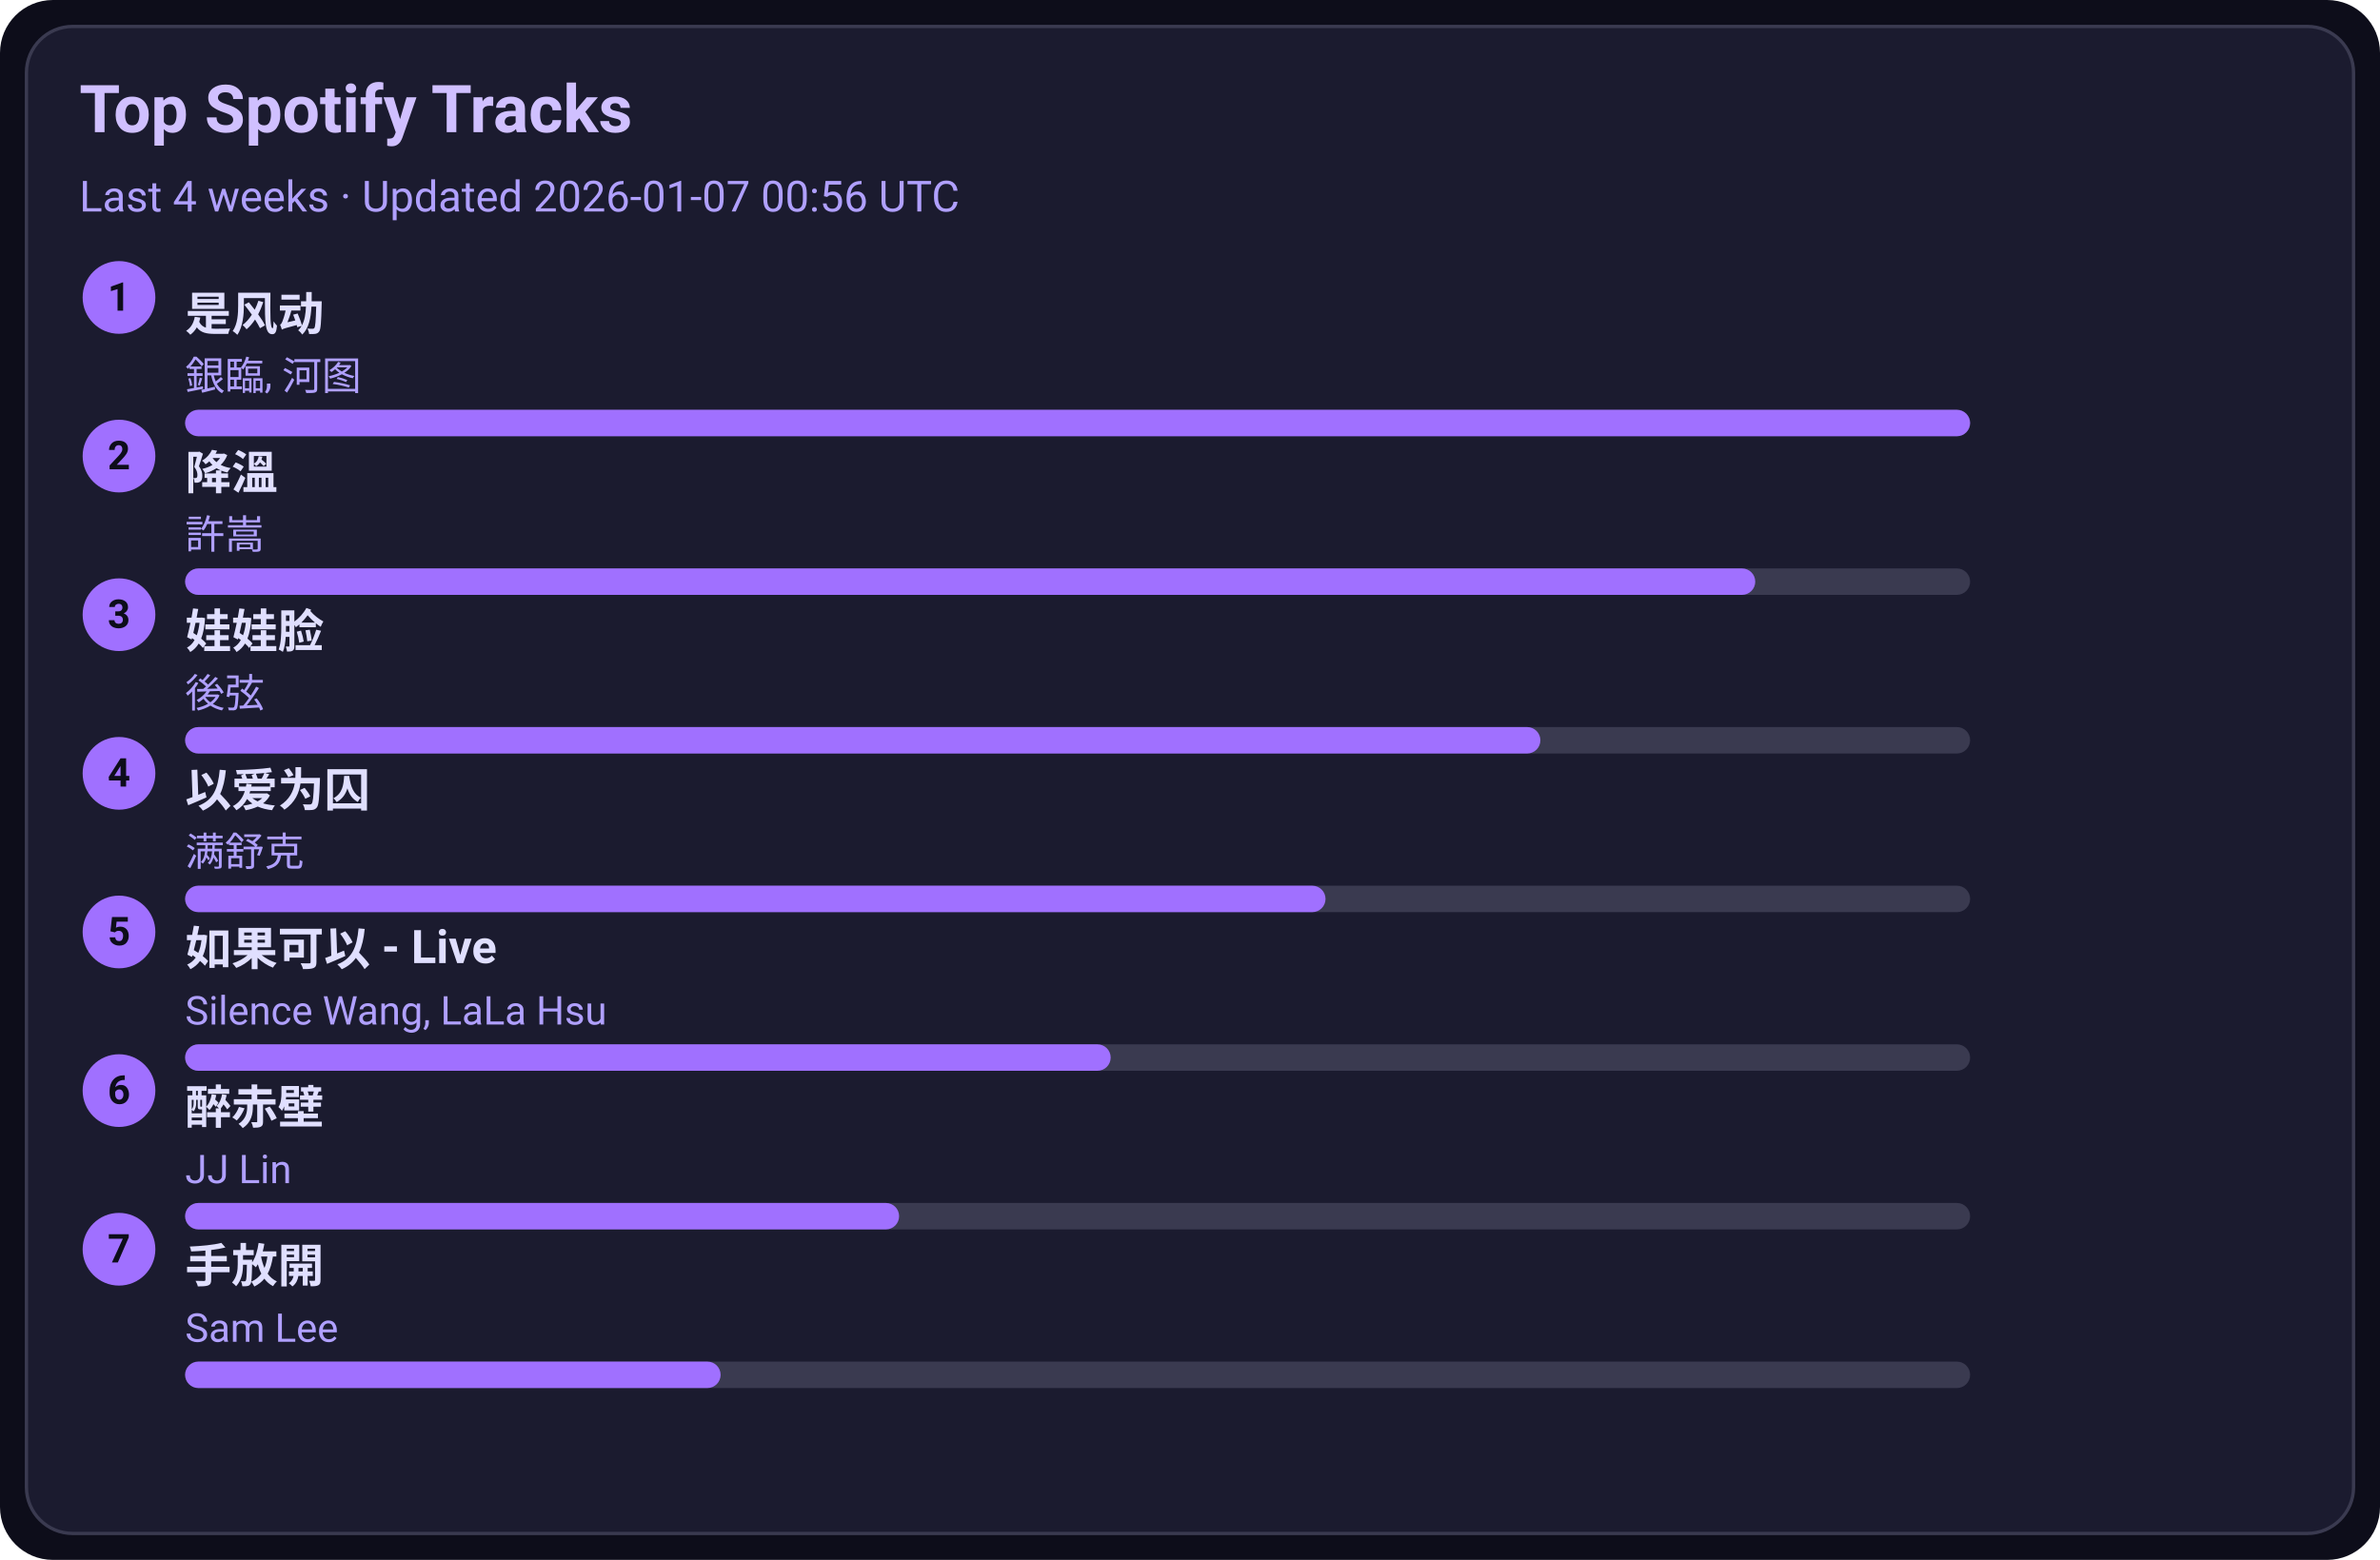
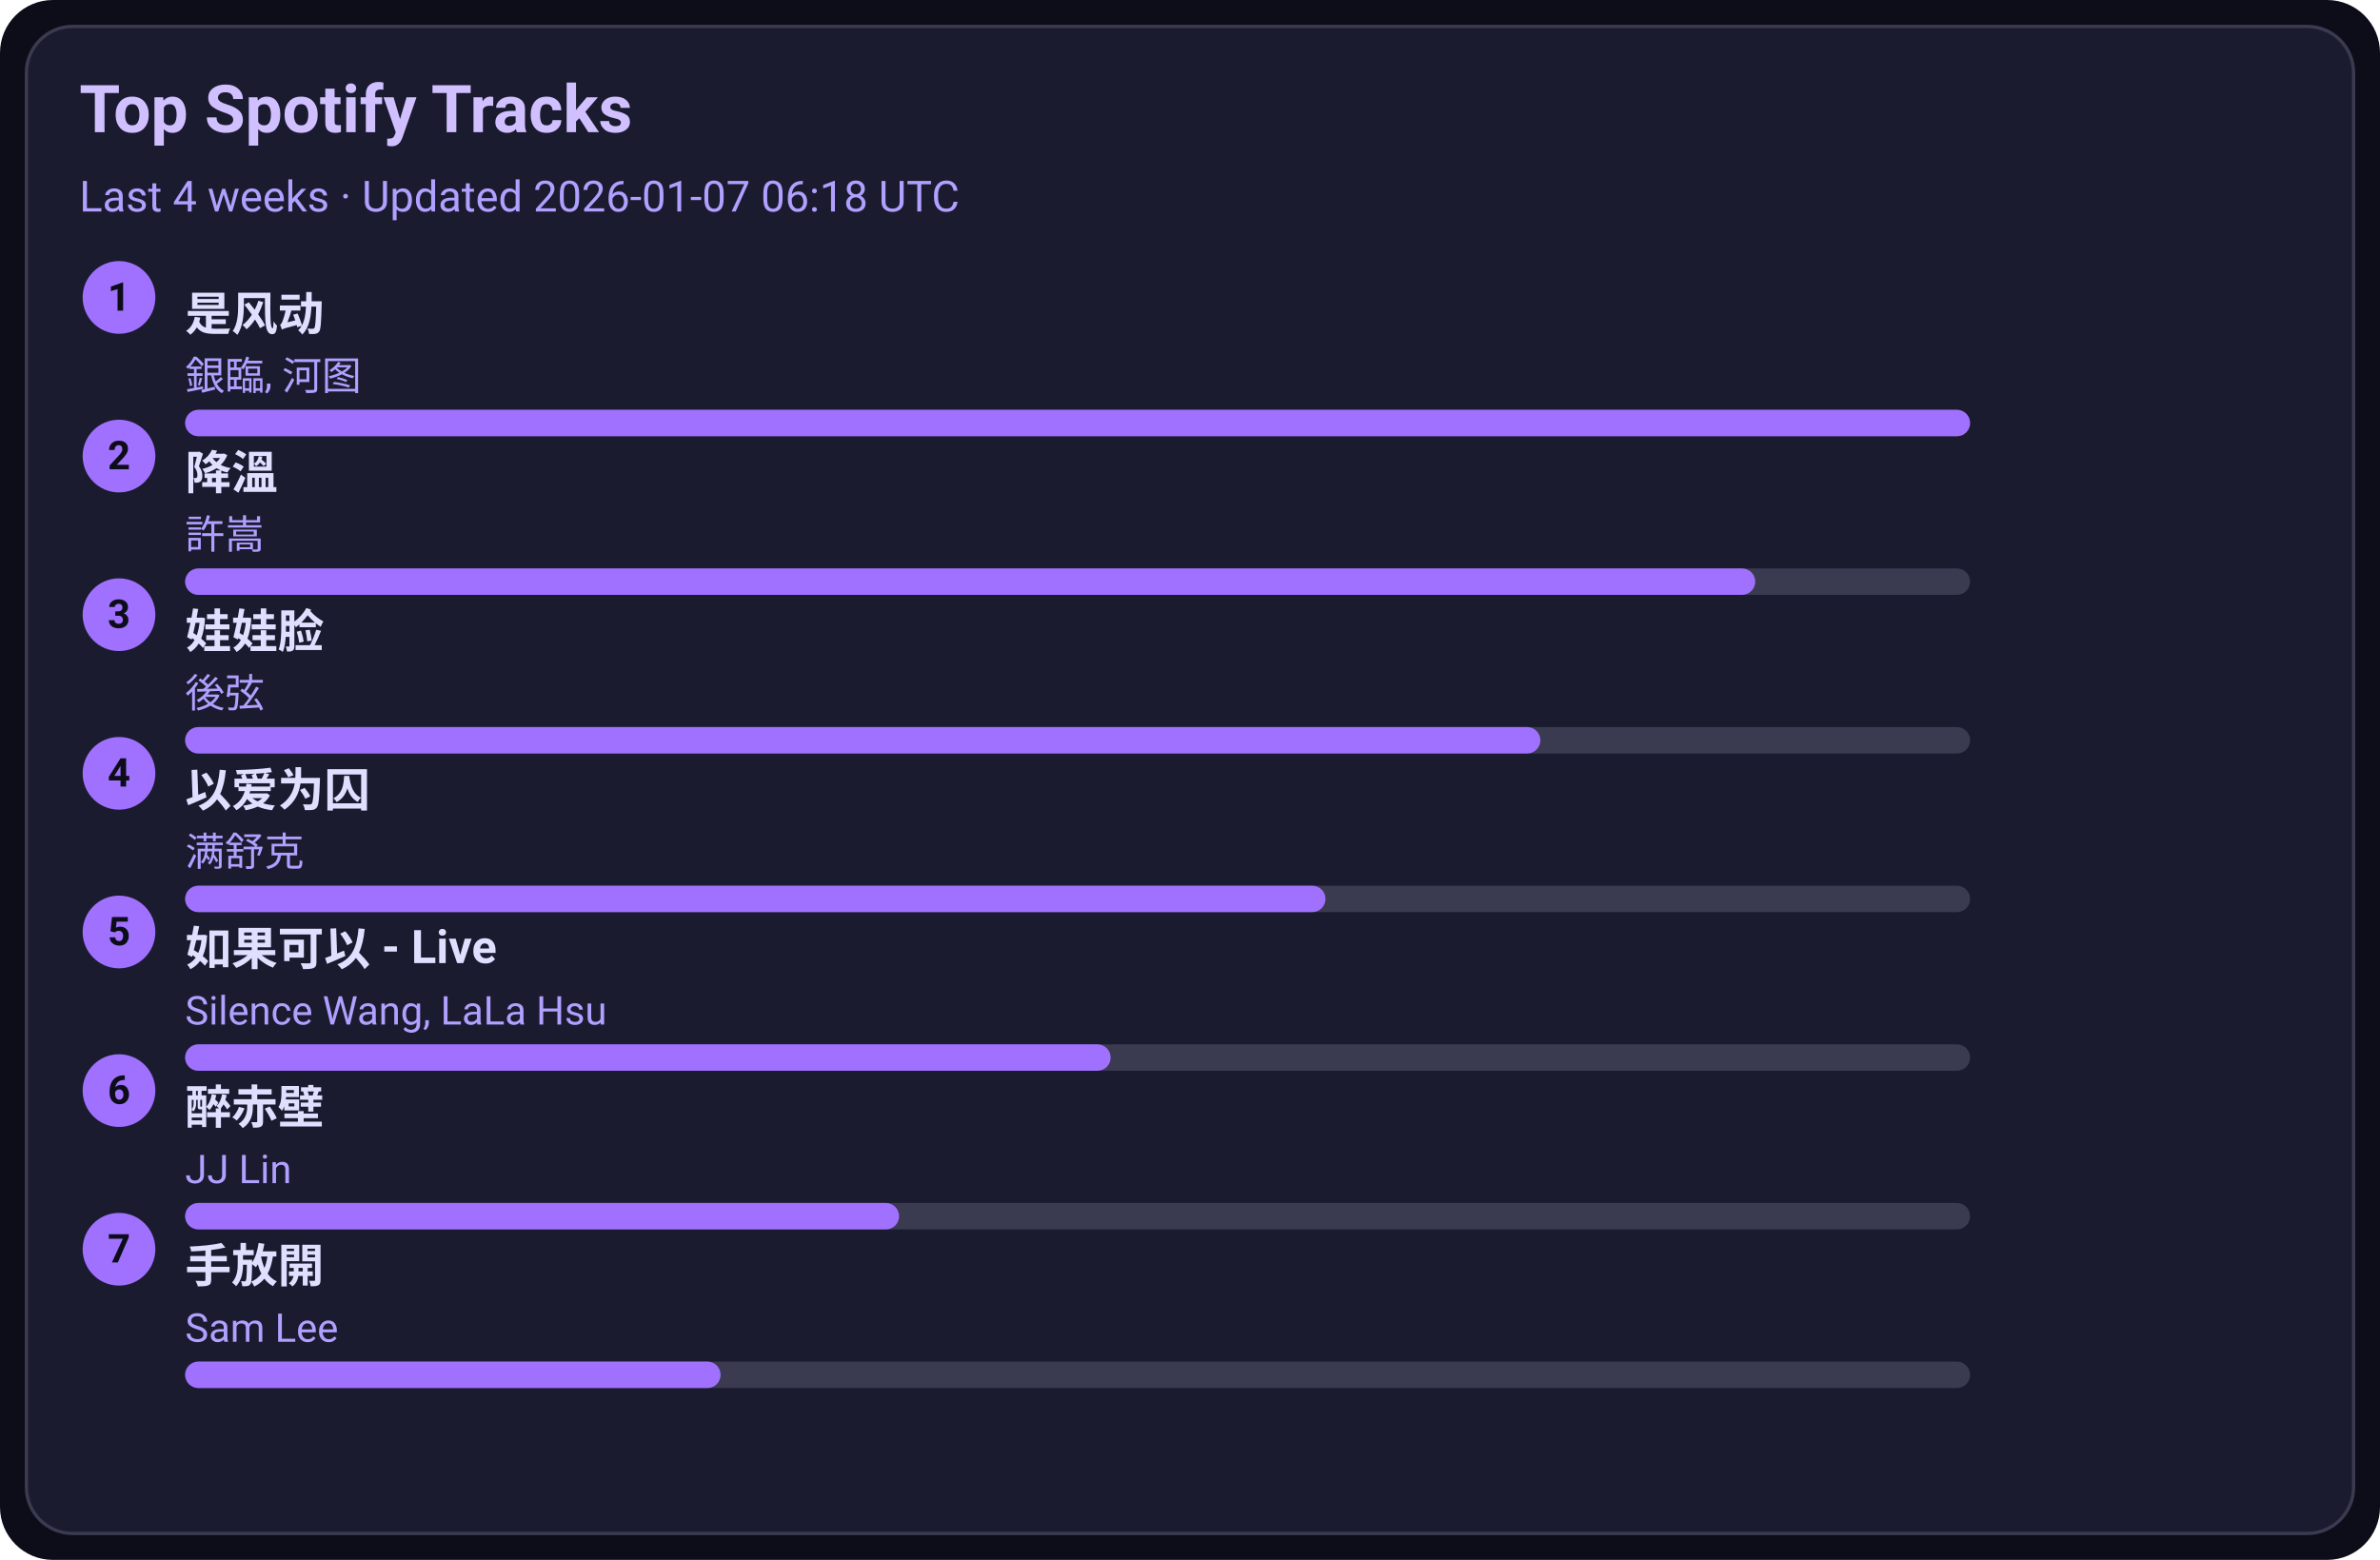
<svg xmlns="http://www.w3.org/2000/svg" width="720" height="472" viewBox="0 0 720 472">
  <style>text{font-family:-apple-system,BlinkMacSystemFont,Segoe UI,Roboto,Ubuntu,Helvetica Neue,Arial,Noto Sans,sans-serif}</style>
  <rect width="720" height="472" rx="16" fill="#0d0d1a" />
  <rect x="8" y="8" width="704" height="456" rx="14" fill="#1b1b2f" stroke="#3a3a50" />
  <text x="24" y="40" font-size="20" fill="#d0c0ff" font-weight="600">Top Spotify Tracks</text>
-   <text x="24" y="64" font-size="13" fill="#b0a0ff">Last 4 weeks · Updated 2026-01-07 00:56 UTC</text>
+   <text x="24" y="64" font-size="13" fill="#b0a0ff">Last 4 weeks · Updated 2026-01-07 06:18 UTC</text>
  <circle cx="36" cy="90" r="11" fill="#a070ff" />
  <text x="36" y="94" text-anchor="middle" font-size="12" fill="#0d0d1a" font-weight="700">1</text>
  <a href="https://open.spotify.com/track/3lePQ8c4jq7bTePsXEmslh" target="_blank" rel="noopener noreferrer">
    <text x="56" y="100" font-size="14" fill="#e0dfff" font-weight="600">是风动</text>
  </a>
  <text x="56" y="118" font-size="12" fill="#b0a0ff">銀臨, 河图</text>
  <rect x="56" y="124" width="540" height="8" rx="4" fill="#3a3a50" />
  <rect x="56" y="124" width="540" height="8" rx="4" fill="#a070ff" />
  <circle cx="36" cy="138" r="11" fill="#a070ff" />
  <text x="36" y="142" text-anchor="middle" font-size="12" fill="#0d0d1a" font-weight="700">2</text>
  <a href="https://open.spotify.com/track/2q9uhrOfyOnBa3oWR1PfYT" target="_blank" rel="noopener noreferrer">
    <text x="56" y="148" font-size="14" fill="#e0dfff" font-weight="600">降溫</text>
  </a>
  <text x="56" y="166" font-size="12" fill="#b0a0ff">許嵩</text>
  <rect x="56" y="172" width="540" height="8" rx="4" fill="#3a3a50" />
  <rect x="56" y="172" width="475" height="8" rx="4" fill="#a070ff" />
  <circle cx="36" cy="186" r="11" fill="#a070ff" />
  <text x="36" y="190" text-anchor="middle" font-size="12" fill="#0d0d1a" font-weight="700">3</text>
  <a href="https://open.spotify.com/track/08ouEICweFmqfgPJnRIQkE" target="_blank" rel="noopener noreferrer">
    <text x="56" y="196" font-size="14" fill="#e0dfff" font-weight="600">娃娃脸</text>
  </a>
  <text x="56" y="214" font-size="12" fill="#b0a0ff">後弦</text>
  <rect x="56" y="220" width="540" height="8" rx="4" fill="#3a3a50" />
  <rect x="56" y="220" width="410" height="8" rx="4" fill="#a070ff" />
  <circle cx="36" cy="234" r="11" fill="#a070ff" />
  <text x="36" y="238" text-anchor="middle" font-size="12" fill="#0d0d1a" font-weight="700">4</text>
  <a href="https://open.spotify.com/track/0RW2LEfGQK5BaIho6sSLqf" target="_blank" rel="noopener noreferrer">
    <text x="56" y="244" font-size="14" fill="#e0dfff" font-weight="600">以爱为囚</text>
  </a>
  <text x="56" y="262" font-size="12" fill="#b0a0ff">满舒克</text>
  <rect x="56" y="268" width="540" height="8" rx="4" fill="#3a3a50" />
  <rect x="56" y="268" width="345" height="8" rx="4" fill="#a070ff" />
  <circle cx="36" cy="282" r="11" fill="#a070ff" />
  <text x="36" y="286" text-anchor="middle" font-size="12" fill="#0d0d1a" font-weight="700">5</text>
  <a href="https://open.spotify.com/track/6IF65dJzfmPcX7jwDegwoo" target="_blank" rel="noopener noreferrer">
    <text x="56" y="292" font-size="14" fill="#e0dfff" font-weight="600">如果可以 - Live</text>
  </a>
  <text x="56" y="310" font-size="12" fill="#b0a0ff">Silence Wang, LaLa Hsu</text>
  <rect x="56" y="316" width="540" height="8" rx="4" fill="#3a3a50" />
  <rect x="56" y="316" width="280" height="8" rx="4" fill="#a070ff" />
  <circle cx="36" cy="330" r="11" fill="#a070ff" />
  <text x="36" y="334" text-anchor="middle" font-size="12" fill="#0d0d1a" font-weight="700">6</text>
  <a href="https://open.spotify.com/track/69lAYqbyHL1A0gctdLd9WV" target="_blank" rel="noopener noreferrer">
    <text x="56" y="340" font-size="14" fill="#e0dfff" font-weight="600">醉赤壁</text>
  </a>
  <text x="56" y="358" font-size="12" fill="#b0a0ff">JJ Lin</text>
  <rect x="56" y="364" width="540" height="8" rx="4" fill="#3a3a50" />
  <rect x="56" y="364" width="216" height="8" rx="4" fill="#a070ff" />
  <circle cx="36" cy="378" r="11" fill="#a070ff" />
  <text x="36" y="382" text-anchor="middle" font-size="12" fill="#0d0d1a" font-weight="700">7</text>
  <a href="https://open.spotify.com/track/2Dd9EXYXI2NNrLG61OtWQv" target="_blank" rel="noopener noreferrer">
    <text x="56" y="388" font-size="14" fill="#e0dfff" font-weight="600">手放開</text>
  </a>
  <text x="56" y="406" font-size="12" fill="#b0a0ff">Sam Lee</text>
  <rect x="56" y="412" width="540" height="8" rx="4" fill="#3a3a50" />
  <rect x="56" y="412" width="162" height="8" rx="4" fill="#a070ff" />
</svg>
